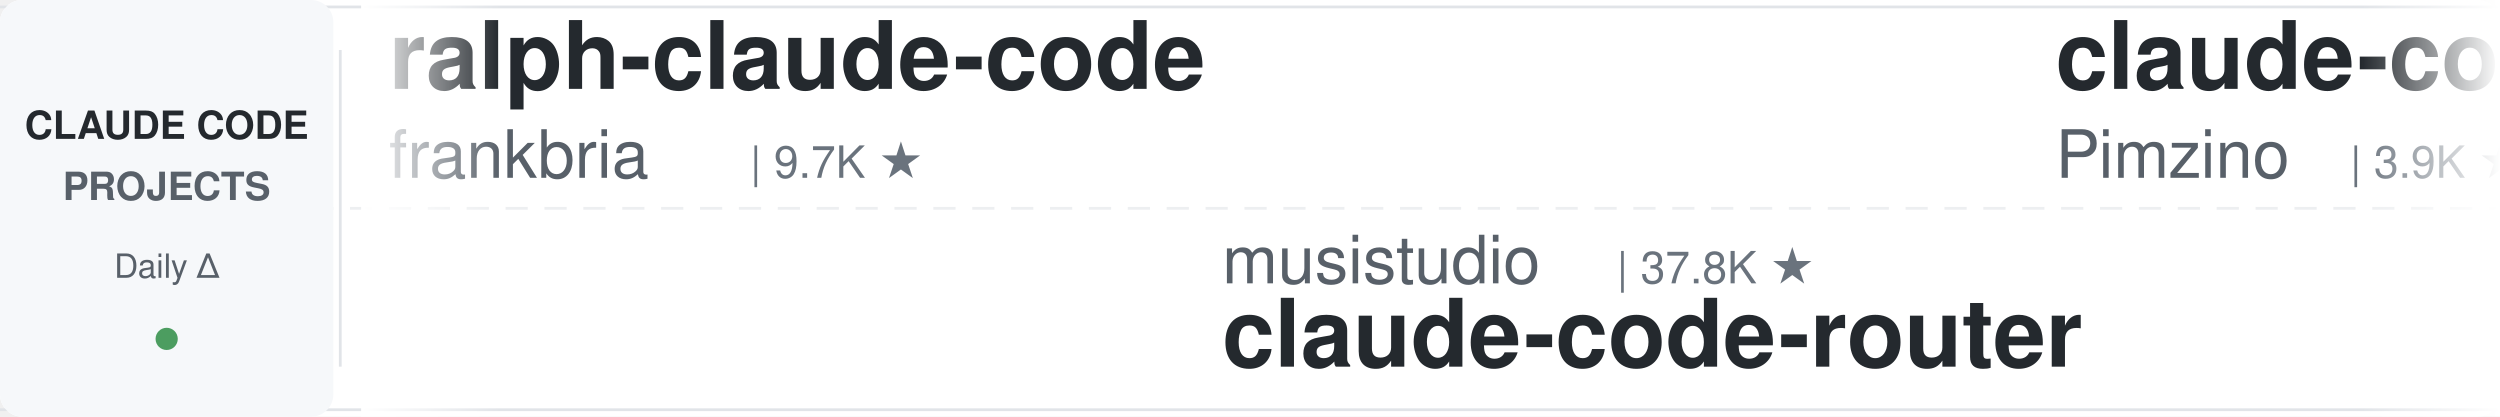
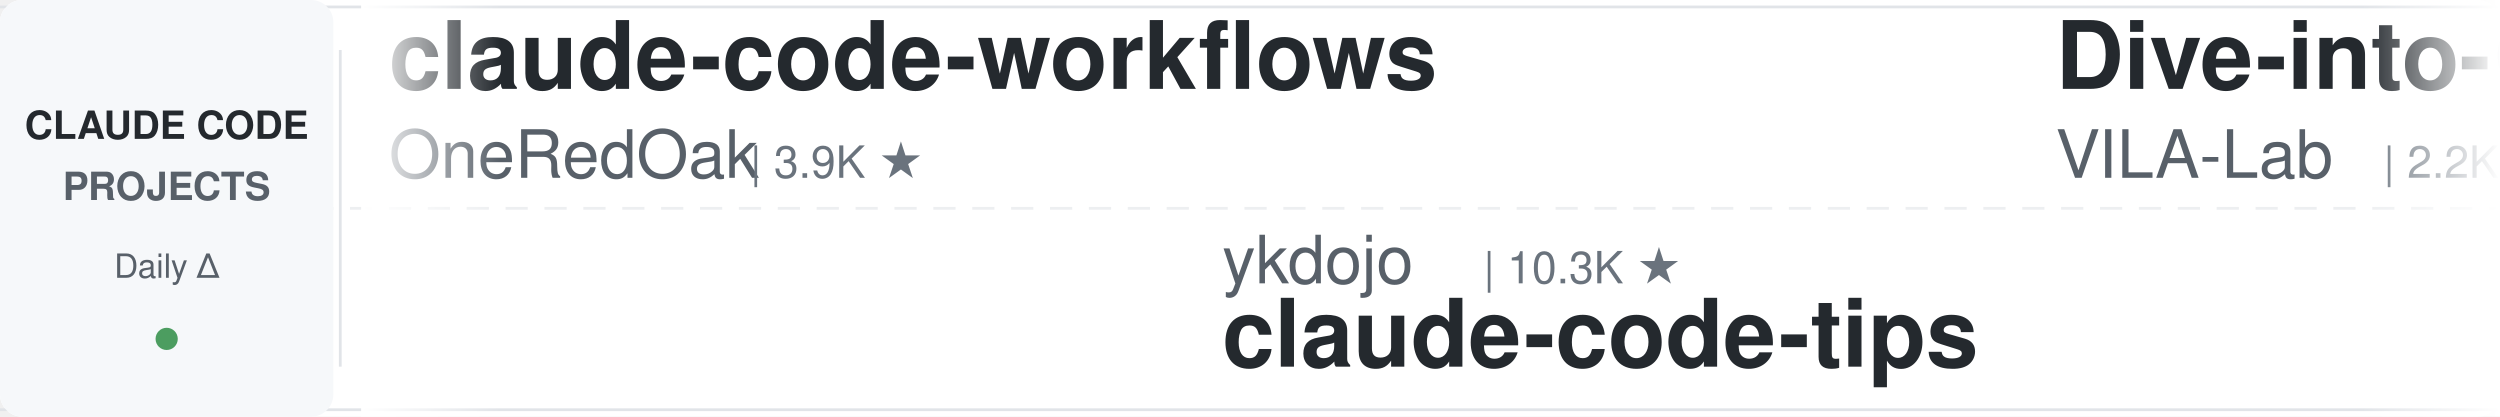
<svg xmlns="http://www.w3.org/2000/svg" width="900" height="150">
  <defs>
    <linearGradient id="leftFade" x1="0%" y1="0%" x2="100%" y2="0%">
      <stop offset="0%" style="stop-color:#ffffff;stop-opacity:1" />
      <stop offset="100%" style="stop-color:#ffffff;stop-opacity:0" />
    </linearGradient>
    <linearGradient id="rightFade" x1="0%" y1="0%" x2="100%" y2="0%">
      <stop offset="0%" style="stop-color:#ffffff;stop-opacity:0" />
      <stop offset="100%" style="stop-color:#ffffff;stop-opacity:1" />
    </linearGradient>
  </defs>
  <rect width="900" height="150" fill="#ffffff" rx="8" />
  <rect x="0" y="2" width="900" height="1" fill="#e1e4e8" />
  <rect x="0" y="147" width="900" height="1" fill="#e1e4e8" />
  <line x1="0" y1="75" x2="900" y2="75" stroke="#e1e4e8" stroke-width="1" stroke-dasharray="8 6" opacity="0.6" />
  <rect x="0" y="0" width="120" height="150" fill="#f6f8fa" rx="8" />
  <text x="60" y="50" font-family="-apple-system, BlinkMacSystemFont, 'Segoe UI', Helvetica, Arial, sans-serif" font-size="14" font-weight="600" fill="#24292e" text-anchor="middle">CLAUDE CODE</text>
  <text x="60" y="72" font-family="-apple-system, BlinkMacSystemFont, 'Segoe UI', Helvetica, Arial, sans-serif" font-size="14" font-weight="600" fill="#586069" text-anchor="middle">PROJECTS</text>
  <text x="60" y="100" font-family="-apple-system, BlinkMacSystemFont, 'Segoe UI', Helvetica, Arial, sans-serif" font-size="12" font-weight="500" fill="#586069" text-anchor="middle">Daily Δ</text>
  <circle cx="60" cy="122" r="4" fill="#22863a" opacity="0.8" />
  <rect x="122" y="18" width="1" height="114" fill="#e1e4e8" />
  <clipPath id="tickerClip">
    <rect x="130" y="0" width="770" height="150" />
  </clipPath>
  <g clip-path="url(#tickerClip)">
    <g id="tickerItems">
      <animateTransform attributeName="transform" attributeType="XML" type="translate" from="0 0" to="-3000 0" dur="54s" repeatCount="indefinite" />
      <g transform="translate(0, 0)">
-         <text x="140" y="32" font-family="-apple-system, BlinkMacSystemFont, 'Segoe UI', Helvetica, Arial, sans-serif" font-size="34" font-weight="600" fill="#24292e">ralph-claude-code</text>
-         <text x="140" y="64" font-family="-apple-system, BlinkMacSystemFont, 'Segoe UI', Helvetica, Arial, sans-serif" font-size="24" font-weight="400" fill="#586069">frankbria</text>
-         <text x="270" y="64" font-family="-apple-system, BlinkMacSystemFont, 'Segoe UI', Helvetica, Arial, sans-serif" font-size="16" font-weight="500" fill="#6a737d">| 9.7K ★</text>
+         <text x="140" y="32" font-family="-apple-system, BlinkMacSystemFont, 'Segoe UI', Helvetica, Arial, sans-serif" font-size="34" font-weight="600" fill="#24292e">claude-code-workflows</text>
+         <text x="140" y="64" font-family="-apple-system, BlinkMacSystemFont, 'Segoe UI', Helvetica, Arial, sans-serif" font-size="24" font-weight="400" fill="#586069">OneRedOak</text>
+         <text x="270" y="64" font-family="-apple-system, BlinkMacSystemFont, 'Segoe UI', Helvetica, Arial, sans-serif" font-size="16" font-weight="500" fill="#6a737d">| 3.9K ★</text>
      </g>
      <g transform="translate(300, 0)">
-         <text x="140" y="102" font-family="-apple-system, BlinkMacSystemFont, 'Segoe UI', Helvetica, Arial, sans-serif" font-size="24" font-weight="400" fill="#586069">musistudio</text>
-         <text x="282" y="102" font-family="-apple-system, BlinkMacSystemFont, 'Segoe UI', Helvetica, Arial, sans-serif" font-size="16" font-weight="500" fill="#6a737d">| 37.8K ★</text>
-         <text x="140" y="132" font-family="-apple-system, BlinkMacSystemFont, 'Segoe UI', Helvetica, Arial, sans-serif" font-size="34" font-weight="600" fill="#24292e">claude-code-router</text>
+         <text x="140" y="102" font-family="-apple-system, BlinkMacSystemFont, 'Segoe UI', Helvetica, Arial, sans-serif" font-size="24" font-weight="400" fill="#586069">ykdojo</text>
+         <text x="234" y="102" font-family="-apple-system, BlinkMacSystemFont, 'Segoe UI', Helvetica, Arial, sans-serif" font-size="16" font-weight="500" fill="#6a737d">| 10.3K ★</text>
+         <text x="140" y="132" font-family="-apple-system, BlinkMacSystemFont, 'Segoe UI', Helvetica, Arial, sans-serif" font-size="34" font-weight="600" fill="#24292e">claude-code-tips</text>
      </g>
      <g transform="translate(600, 0)">
-         <text x="140" y="32" font-family="-apple-system, BlinkMacSystemFont, 'Segoe UI', Helvetica, Arial, sans-serif" font-size="34" font-weight="600" fill="#24292e">claude-code-spec-workflo...</text>
-         <text x="140" y="64" font-family="-apple-system, BlinkMacSystemFont, 'Segoe UI', Helvetica, Arial, sans-serif" font-size="24" font-weight="400" fill="#586069">Pimzino</text>
-         <text x="246" y="64" font-family="-apple-system, BlinkMacSystemFont, 'Segoe UI', Helvetica, Arial, sans-serif" font-size="16" font-weight="500" fill="#6a737d">| 3.9K ★</text>
+         <text x="140" y="32" font-family="-apple-system, BlinkMacSystemFont, 'Segoe UI', Helvetica, Arial, sans-serif" font-size="34" font-weight="600" fill="#24292e">Dive-into-Claude-Code</text>
+         <text x="140" y="64" font-family="-apple-system, BlinkMacSystemFont, 'Segoe UI', Helvetica, Arial, sans-serif" font-size="24" font-weight="400" fill="#586069">VILA-Lab</text>
+         <text x="258" y="64" font-family="-apple-system, BlinkMacSystemFont, 'Segoe UI', Helvetica, Arial, sans-serif" font-size="16" font-weight="500" fill="#6a737d">| 2.2K ★</text>
      </g>
      <g transform="translate(900, 0)">
-         <text x="140" y="102" font-family="-apple-system, BlinkMacSystemFont, 'Segoe UI', Helvetica, Arial, sans-serif" font-size="24" font-weight="400" fill="#586069">VoltAgent</text>
-         <text x="270" y="102" font-family="-apple-system, BlinkMacSystemFont, 'Segoe UI', Helvetica, Arial, sans-serif" font-size="16" font-weight="500" fill="#6a737d">| 26.0K ★</text>
-         <text x="140" y="132" font-family="-apple-system, BlinkMacSystemFont, 'Segoe UI', Helvetica, Arial, sans-serif" font-size="34" font-weight="600" fill="#24292e">awesome-claude-code-suba...</text>
+         <text x="140" y="102" font-family="-apple-system, BlinkMacSystemFont, 'Segoe UI', Helvetica, Arial, sans-serif" font-size="24" font-weight="400" fill="#586069">shareAI-lab</text>
+         <text x="294" y="102" font-family="-apple-system, BlinkMacSystemFont, 'Segoe UI', Helvetica, Arial, sans-serif" font-size="16" font-weight="500" fill="#6a737d">| 79.2K ★</text>
+         <text x="140" y="132" font-family="-apple-system, BlinkMacSystemFont, 'Segoe UI', Helvetica, Arial, sans-serif" font-size="34" font-weight="600" fill="#24292e">learn-claude-code</text>
      </g>
      <g transform="translate(1200, 0)">
-         <text x="140" y="32" font-family="-apple-system, BlinkMacSystemFont, 'Segoe UI', Helvetica, Arial, sans-serif" font-size="34" font-weight="600" fill="#24292e">claude_code_src</text>
-         <text x="140" y="64" font-family="-apple-system, BlinkMacSystemFont, 'Segoe UI', Helvetica, Arial, sans-serif" font-size="24" font-weight="400" fill="#586069">ponponon</text>
-         <text x="258" y="64" font-family="-apple-system, BlinkMacSystemFont, 'Segoe UI', Helvetica, Arial, sans-serif" font-size="16" font-weight="500" fill="#6a737d">| 2.3K ★</text>
+         <text x="140" y="32" font-family="-apple-system, BlinkMacSystemFont, 'Segoe UI', Helvetica, Arial, sans-serif" font-size="34" font-weight="600" fill="#24292e">edmunds-claude-code</text>
+         <text x="140" y="64" font-family="-apple-system, BlinkMacSystemFont, 'Segoe UI', Helvetica, Arial, sans-serif" font-size="24" font-weight="400" fill="#586069">edmund-io</text>
+         <text x="270" y="64" font-family="-apple-system, BlinkMacSystemFont, 'Segoe UI', Helvetica, Arial, sans-serif" font-size="16" font-weight="500" fill="#6a737d">| 1.5K ★</text>
      </g>
      <g transform="translate(1500, 0)">
-         <text x="140" y="102" font-family="-apple-system, BlinkMacSystemFont, 'Segoe UI', Helvetica, Arial, sans-serif" font-size="24" font-weight="400" fill="#586069">shanraisshan</text>
-         <text x="306" y="102" font-family="-apple-system, BlinkMacSystemFont, 'Segoe UI', Helvetica, Arial, sans-serif" font-size="16" font-weight="500" fill="#6a737d">| 68.1K ★</text>
-         <text x="140" y="132" font-family="-apple-system, BlinkMacSystemFont, 'Segoe UI', Helvetica, Arial, sans-serif" font-size="34" font-weight="600" fill="#24292e">claude-code-best-practic...</text>
+         <text x="140" y="102" font-family="-apple-system, BlinkMacSystemFont, 'Segoe UI', Helvetica, Arial, sans-serif" font-size="24" font-weight="400" fill="#586069">diet103</text>
+         <text x="246" y="102" font-family="-apple-system, BlinkMacSystemFont, 'Segoe UI', Helvetica, Arial, sans-serif" font-size="16" font-weight="500" fill="#6a737d">| 10.0K ★</text>
+         <text x="140" y="132" font-family="-apple-system, BlinkMacSystemFont, 'Segoe UI', Helvetica, Arial, sans-serif" font-size="34" font-weight="600" fill="#24292e">claude-code-infrastructu...</text>
      </g>
      <g transform="translate(1800, 0)">
-         <text x="140" y="32" font-family="-apple-system, BlinkMacSystemFont, 'Segoe UI', Helvetica, Arial, sans-serif" font-size="34" font-weight="600" fill="#24292e">claude-code-transcripts</text>
-         <text x="140" y="64" font-family="-apple-system, BlinkMacSystemFont, 'Segoe UI', Helvetica, Arial, sans-serif" font-size="24" font-weight="400" fill="#586069">simonw</text>
-         <text x="234" y="64" font-family="-apple-system, BlinkMacSystemFont, 'Segoe UI', Helvetica, Arial, sans-serif" font-size="16" font-weight="500" fill="#6a737d">| 1.7K ★</text>
+         <text x="140" y="32" font-family="-apple-system, BlinkMacSystemFont, 'Segoe UI', Helvetica, Arial, sans-serif" font-size="34" font-weight="600" fill="#24292e">everything-claude-code</text>
+         <text x="140" y="64" font-family="-apple-system, BlinkMacSystemFont, 'Segoe UI', Helvetica, Arial, sans-serif" font-size="24" font-weight="400" fill="#586069">WorldFlowAI</text>
+         <text x="294" y="64" font-family="-apple-system, BlinkMacSystemFont, 'Segoe UI', Helvetica, Arial, sans-serif" font-size="16" font-weight="500" fill="#6a737d">| 5.4K ★</text>
      </g>
      <g transform="translate(2100, 0)">
-         <text x="140" y="102" font-family="-apple-system, BlinkMacSystemFont, 'Segoe UI', Helvetica, Arial, sans-serif" font-size="24" font-weight="400" fill="#586069">lorryjovens-hub</text>
-         <text x="342" y="102" font-family="-apple-system, BlinkMacSystemFont, 'Segoe UI', Helvetica, Arial, sans-serif" font-size="16" font-weight="500" fill="#6a737d">| 1.7K ★</text>
-         <text x="140" y="132" font-family="-apple-system, BlinkMacSystemFont, 'Segoe UI', Helvetica, Arial, sans-serif" font-size="34" font-weight="600" fill="#24292e">claude-code-rust</text>
+         <text x="140" y="102" font-family="-apple-system, BlinkMacSystemFont, 'Segoe UI', Helvetica, Arial, sans-serif" font-size="24" font-weight="400" fill="#586069">Pimzino</text>
+         <text x="246" y="102" font-family="-apple-system, BlinkMacSystemFont, 'Segoe UI', Helvetica, Arial, sans-serif" font-size="16" font-weight="500" fill="#6a737d">| 3.9K ★</text>
+         <text x="140" y="132" font-family="-apple-system, BlinkMacSystemFont, 'Segoe UI', Helvetica, Arial, sans-serif" font-size="34" font-weight="600" fill="#24292e">claude-code-spec-workflo...</text>
      </g>
      <g transform="translate(2400, 0)">
-         <text x="140" y="32" font-family="-apple-system, BlinkMacSystemFont, 'Segoe UI', Helvetica, Arial, sans-serif" font-size="34" font-weight="600" fill="#24292e">claude-code-guide</text>
-         <text x="140" y="64" font-family="-apple-system, BlinkMacSystemFont, 'Segoe UI', Helvetica, Arial, sans-serif" font-size="24" font-weight="400" fill="#586069">zebbern</text>
-         <text x="246" y="64" font-family="-apple-system, BlinkMacSystemFont, 'Segoe UI', Helvetica, Arial, sans-serif" font-size="16" font-weight="500" fill="#6a737d">| 4.7K ★</text>
+         <text x="140" y="32" font-family="-apple-system, BlinkMacSystemFont, 'Segoe UI', Helvetica, Arial, sans-serif" font-size="34" font-weight="600" fill="#24292e">how-claude-code-works</text>
+         <text x="140" y="64" font-family="-apple-system, BlinkMacSystemFont, 'Segoe UI', Helvetica, Arial, sans-serif" font-size="24" font-weight="400" fill="#586069">Windy3f3f3f3f</text>
+         <text x="318" y="64" font-family="-apple-system, BlinkMacSystemFont, 'Segoe UI', Helvetica, Arial, sans-serif" font-size="16" font-weight="500" fill="#6a737d">| 3.8K ★</text>
      </g>
      <g transform="translate(2700, 0)">
-         <text x="140" y="102" font-family="-apple-system, BlinkMacSystemFont, 'Segoe UI', Helvetica, Arial, sans-serif" font-size="24" font-weight="400" fill="#586069">affaan-m</text>
-         <text x="258" y="102" font-family="-apple-system, BlinkMacSystemFont, 'Segoe UI', Helvetica, Arial, sans-serif" font-size="16" font-weight="500" fill="#6a737d">| 288.8K ★</text>
-         <text x="140" y="132" font-family="-apple-system, BlinkMacSystemFont, 'Segoe UI', Helvetica, Arial, sans-serif" font-size="34" font-weight="600" fill="#24292e">ECC</text>
+         <text x="140" y="102" font-family="-apple-system, BlinkMacSystemFont, 'Segoe UI', Helvetica, Arial, sans-serif" font-size="24" font-weight="400" fill="#586069">Cranot</text>
+         <text x="234" y="102" font-family="-apple-system, BlinkMacSystemFont, 'Segoe UI', Helvetica, Arial, sans-serif" font-size="16" font-weight="500" fill="#6a737d">| 2.9K ★</text>
+         <text x="140" y="132" font-family="-apple-system, BlinkMacSystemFont, 'Segoe UI', Helvetica, Arial, sans-serif" font-size="34" font-weight="600" fill="#24292e">claude-code-guide</text>
      </g>
      <g transform="translate(3000, 0)">
-         <text x="140" y="32" font-family="-apple-system, BlinkMacSystemFont, 'Segoe UI', Helvetica, Arial, sans-serif" font-size="34" font-weight="600" fill="#24292e">ralph-claude-code</text>
-         <text x="140" y="64" font-family="-apple-system, BlinkMacSystemFont, 'Segoe UI', Helvetica, Arial, sans-serif" font-size="24" font-weight="400" fill="#586069">frankbria</text>
-         <text x="270" y="64" font-family="-apple-system, BlinkMacSystemFont, 'Segoe UI', Helvetica, Arial, sans-serif" font-size="16" font-weight="500" fill="#6a737d">| 9.7K ★</text>
+         <text x="140" y="32" font-family="-apple-system, BlinkMacSystemFont, 'Segoe UI', Helvetica, Arial, sans-serif" font-size="34" font-weight="600" fill="#24292e">claude-code-workflows</text>
+         <text x="140" y="64" font-family="-apple-system, BlinkMacSystemFont, 'Segoe UI', Helvetica, Arial, sans-serif" font-size="24" font-weight="400" fill="#586069">OneRedOak</text>
+         <text x="270" y="64" font-family="-apple-system, BlinkMacSystemFont, 'Segoe UI', Helvetica, Arial, sans-serif" font-size="16" font-weight="500" fill="#6a737d">| 3.9K ★</text>
      </g>
      <g transform="translate(3300, 0)">
-         <text x="140" y="102" font-family="-apple-system, BlinkMacSystemFont, 'Segoe UI', Helvetica, Arial, sans-serif" font-size="24" font-weight="400" fill="#586069">musistudio</text>
-         <text x="282" y="102" font-family="-apple-system, BlinkMacSystemFont, 'Segoe UI', Helvetica, Arial, sans-serif" font-size="16" font-weight="500" fill="#6a737d">| 37.8K ★</text>
-         <text x="140" y="132" font-family="-apple-system, BlinkMacSystemFont, 'Segoe UI', Helvetica, Arial, sans-serif" font-size="34" font-weight="600" fill="#24292e">claude-code-router</text>
+         <text x="140" y="102" font-family="-apple-system, BlinkMacSystemFont, 'Segoe UI', Helvetica, Arial, sans-serif" font-size="24" font-weight="400" fill="#586069">ykdojo</text>
+         <text x="234" y="102" font-family="-apple-system, BlinkMacSystemFont, 'Segoe UI', Helvetica, Arial, sans-serif" font-size="16" font-weight="500" fill="#6a737d">| 10.3K ★</text>
+         <text x="140" y="132" font-family="-apple-system, BlinkMacSystemFont, 'Segoe UI', Helvetica, Arial, sans-serif" font-size="34" font-weight="600" fill="#24292e">claude-code-tips</text>
      </g>
      <g transform="translate(3600, 0)">
-         <text x="140" y="32" font-family="-apple-system, BlinkMacSystemFont, 'Segoe UI', Helvetica, Arial, sans-serif" font-size="34" font-weight="600" fill="#24292e">claude-code-spec-workflo...</text>
-         <text x="140" y="64" font-family="-apple-system, BlinkMacSystemFont, 'Segoe UI', Helvetica, Arial, sans-serif" font-size="24" font-weight="400" fill="#586069">Pimzino</text>
-         <text x="246" y="64" font-family="-apple-system, BlinkMacSystemFont, 'Segoe UI', Helvetica, Arial, sans-serif" font-size="16" font-weight="500" fill="#6a737d">| 3.9K ★</text>
+         <text x="140" y="32" font-family="-apple-system, BlinkMacSystemFont, 'Segoe UI', Helvetica, Arial, sans-serif" font-size="34" font-weight="600" fill="#24292e">Dive-into-Claude-Code</text>
+         <text x="140" y="64" font-family="-apple-system, BlinkMacSystemFont, 'Segoe UI', Helvetica, Arial, sans-serif" font-size="24" font-weight="400" fill="#586069">VILA-Lab</text>
+         <text x="258" y="64" font-family="-apple-system, BlinkMacSystemFont, 'Segoe UI', Helvetica, Arial, sans-serif" font-size="16" font-weight="500" fill="#6a737d">| 2.2K ★</text>
      </g>
      <g transform="translate(3900, 0)">
-         <text x="140" y="102" font-family="-apple-system, BlinkMacSystemFont, 'Segoe UI', Helvetica, Arial, sans-serif" font-size="24" font-weight="400" fill="#586069">VoltAgent</text>
-         <text x="270" y="102" font-family="-apple-system, BlinkMacSystemFont, 'Segoe UI', Helvetica, Arial, sans-serif" font-size="16" font-weight="500" fill="#6a737d">| 26.0K ★</text>
-         <text x="140" y="132" font-family="-apple-system, BlinkMacSystemFont, 'Segoe UI', Helvetica, Arial, sans-serif" font-size="34" font-weight="600" fill="#24292e">awesome-claude-code-suba...</text>
+         <text x="140" y="102" font-family="-apple-system, BlinkMacSystemFont, 'Segoe UI', Helvetica, Arial, sans-serif" font-size="24" font-weight="400" fill="#586069">shareAI-lab</text>
+         <text x="294" y="102" font-family="-apple-system, BlinkMacSystemFont, 'Segoe UI', Helvetica, Arial, sans-serif" font-size="16" font-weight="500" fill="#6a737d">| 79.2K ★</text>
+         <text x="140" y="132" font-family="-apple-system, BlinkMacSystemFont, 'Segoe UI', Helvetica, Arial, sans-serif" font-size="34" font-weight="600" fill="#24292e">learn-claude-code</text>
      </g>
    </g>
  </g>
  <rect x="130" y="0" width="50" height="150" fill="url(#leftFade)" />
  <rect x="850" y="0" width="50" height="150" fill="url(#rightFade)" />
</svg>
